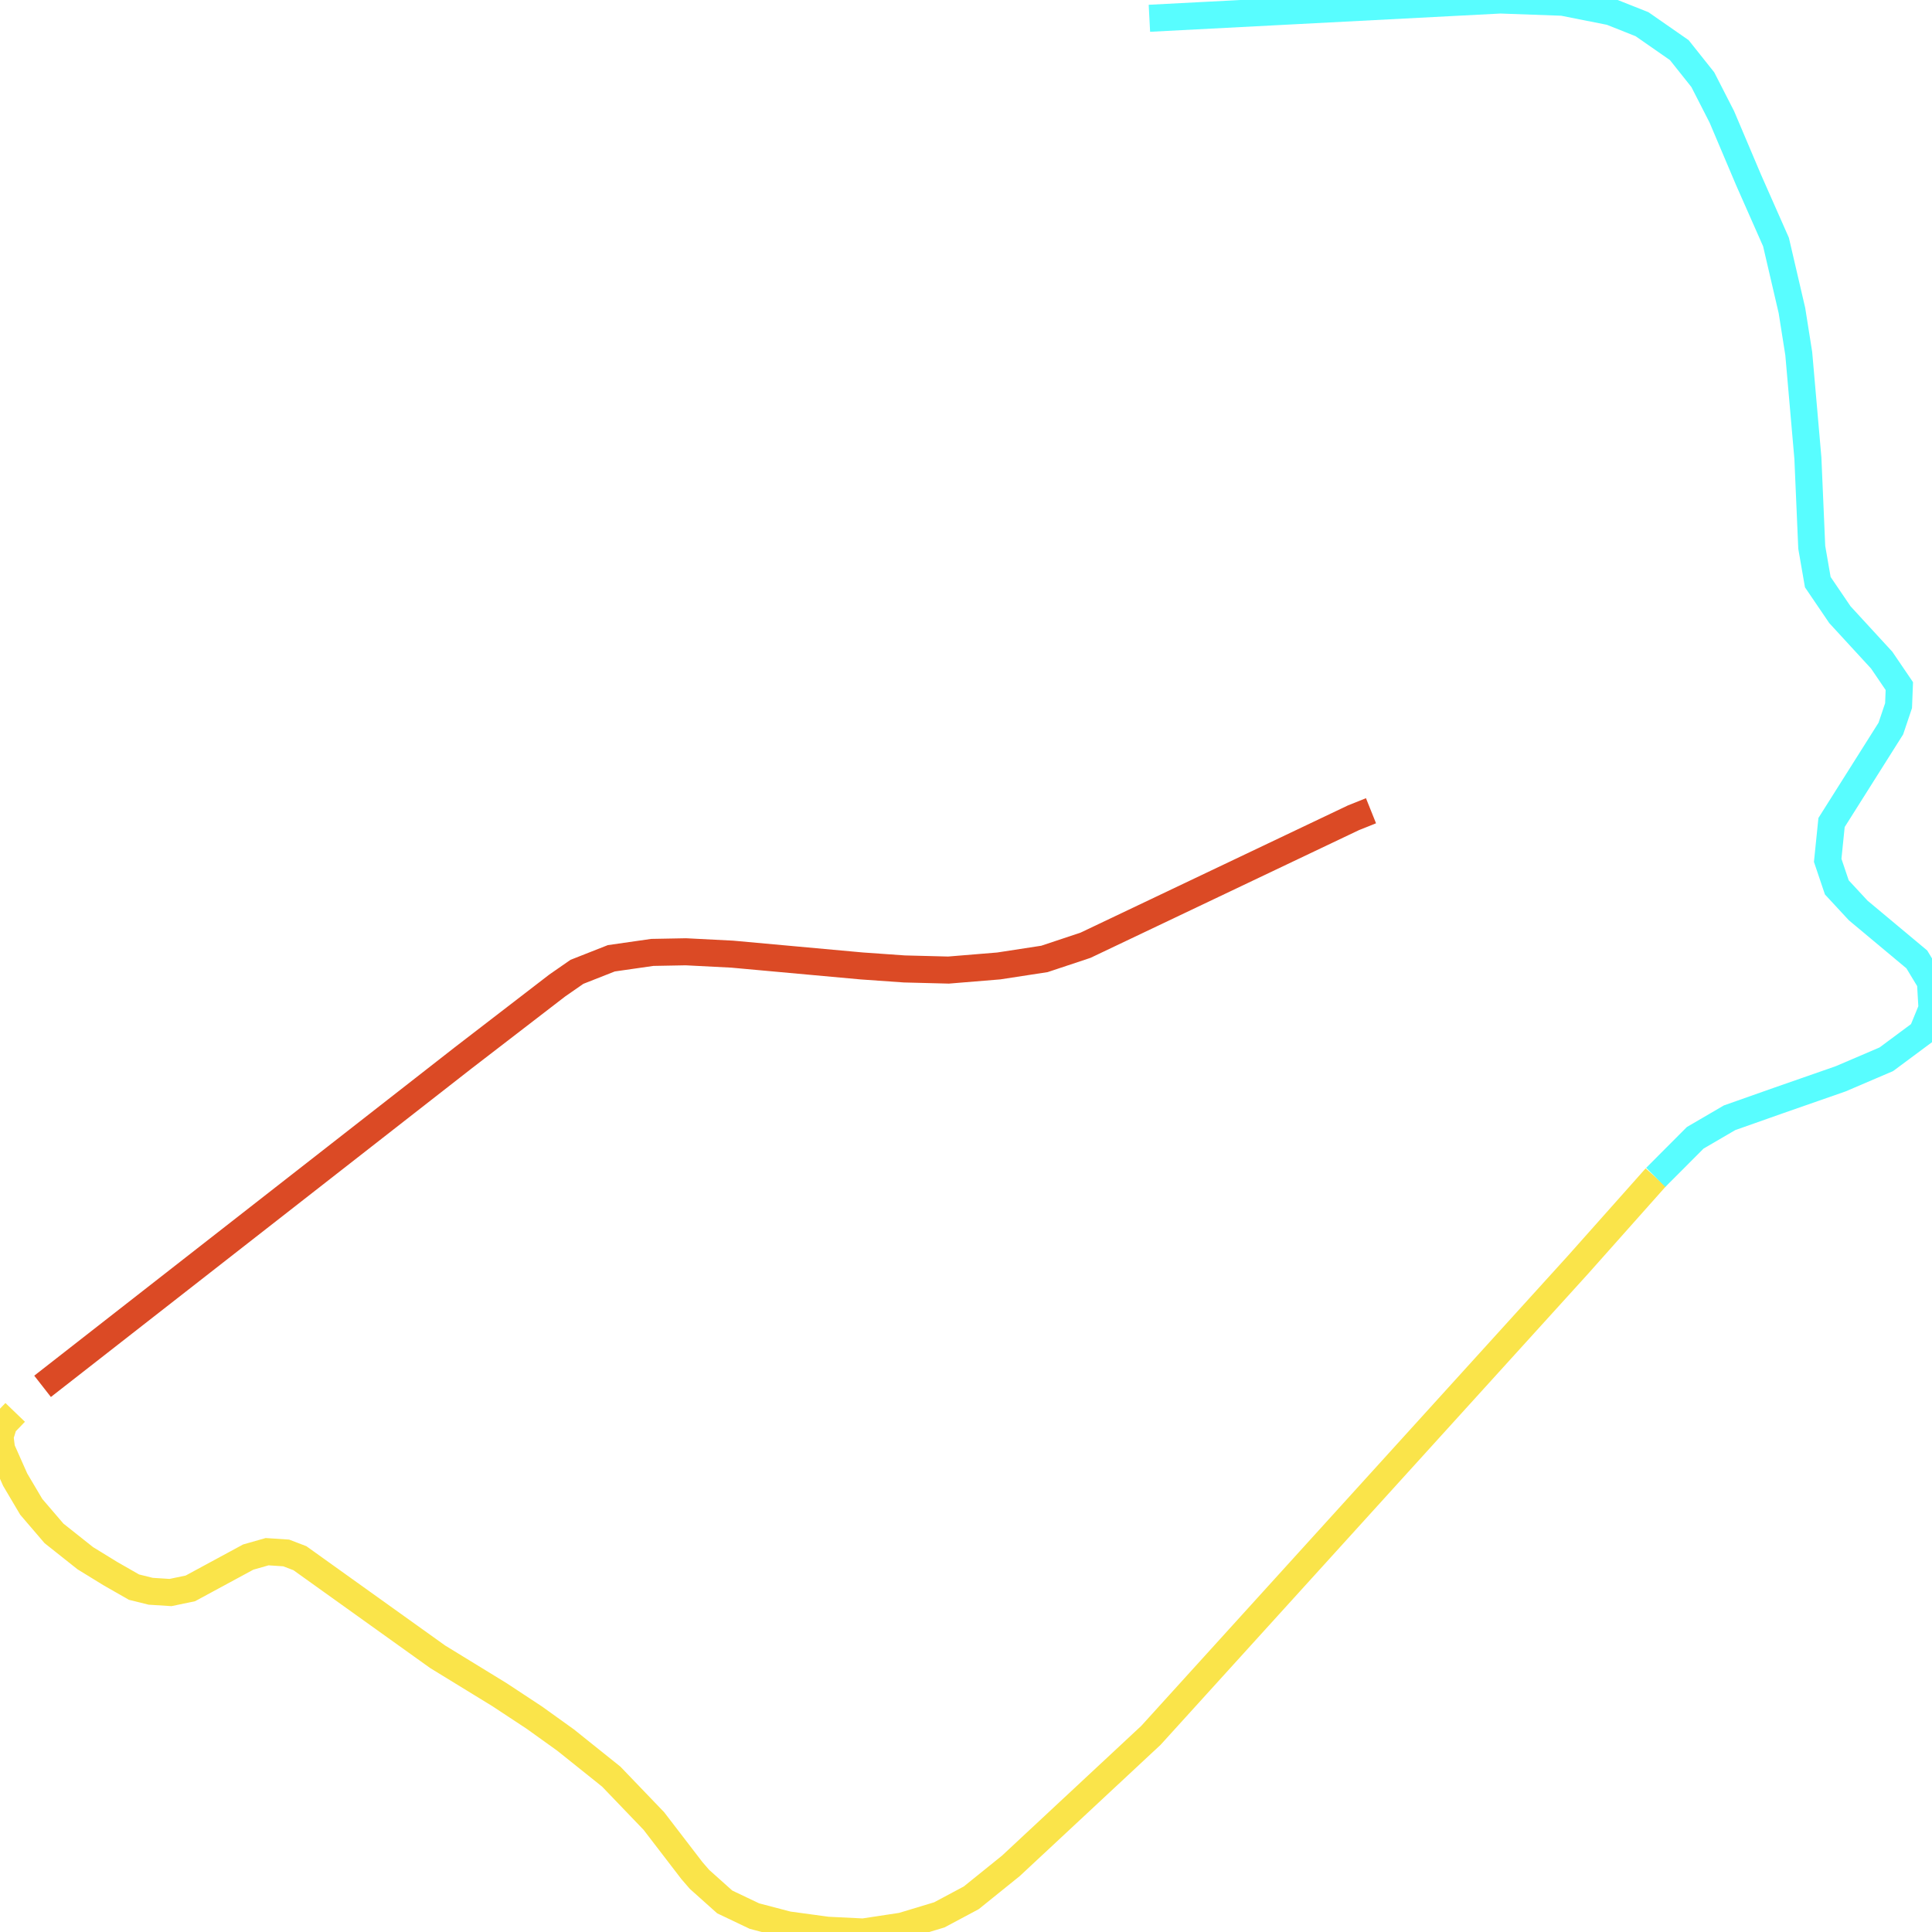
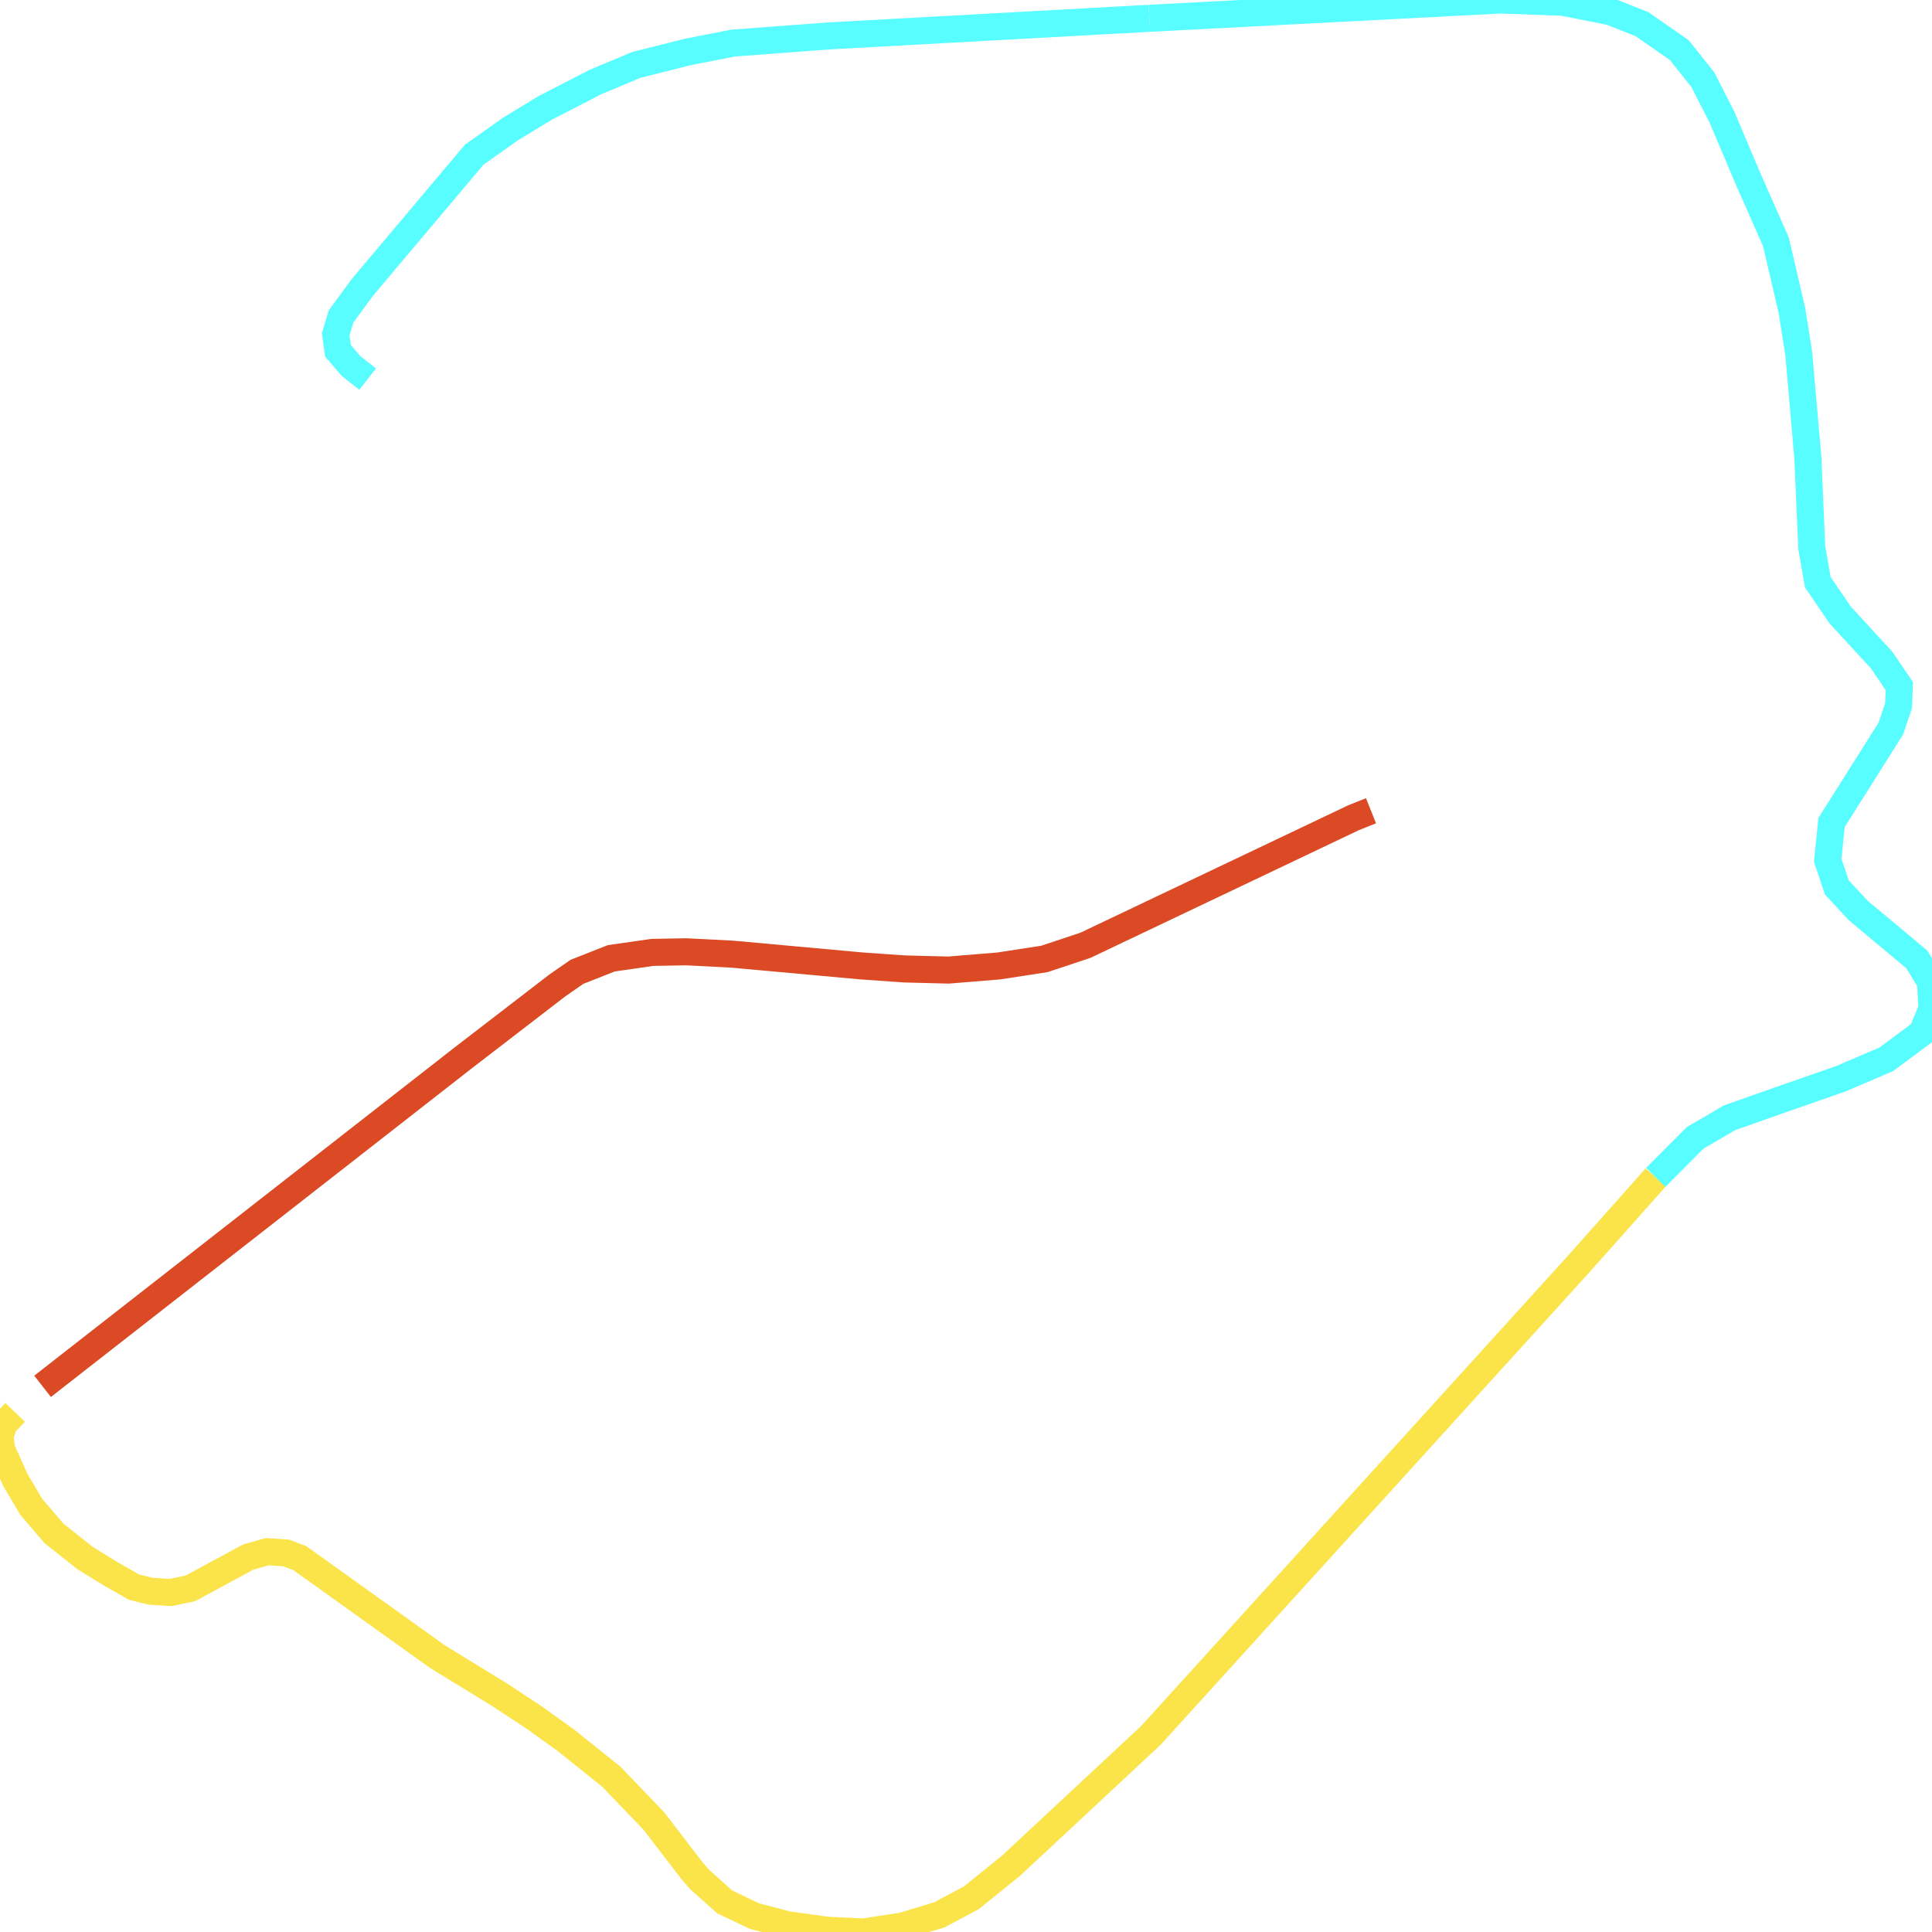
<svg xmlns="http://www.w3.org/2000/svg" width="500" height="500">
  <path d="M428.505,304.707 L408.401,327.303 L297.863,449.102 L261.616,482.883 L251.365,491.15 L243.11,495.559 L233.458,498.476 L223.406,500.0 L214.153,499.546 L203.901,498.152 L195.247,495.883 L187.558,492.219 L181.034,486.384 L179.071,484.115 L169.218,471.277 L158.201,459.8 L146.385,450.334 L138.297,444.531 L129.244,438.566 L113.267,428.775 L77.619,403.261 L74.058,401.9 L69.132,401.576 L64.239,402.97 L49.261,411.074 L44.135,412.144 L39.009,411.82 L34.682,410.75 L28.558,407.249 L22.068,403.261 L13.979,396.842 L8.088,389.97 L3.928,382.935 L0.399,374.992 L0.0,371.782 L0.999,368.573 L3.928,365.526" fill="none" stroke-width="7" stroke="#fae44a" />
  <path d="M297.464,4.733 L388.297,0.0 L404.44,0.584 L416.855,3.047 L424.943,6.257 L434.596,12.968 L440.687,20.619 L445.613,30.247 L452.536,46.586 L459.626,62.634 L463.753,80.367 L465.517,91.519 L467.88,118.557 L468.879,141.639 L470.443,150.652 L476.168,159.081 L486.986,170.849 L491.546,177.559 L491.346,182.617 L489.349,188.55 L474.005,212.864 L473.006,222.654 L475.369,229.657 L480.895,235.622 L496.072,248.298 L499.601,254.133 L500,261.006 L497.437,267.263 L488.184,274.136 L476.368,279.193 L460.192,284.834 L447.61,289.276 L438.723,294.463 L428.505,304.707" fill="none" stroke-width="7" stroke="#58fdff" />
+   <path d="M95.16,98.1 L90.833,94.729 L87.472,90.774 L86.873,86.494 L88.271,81.891 L93.762,74.402 L122.72,40.038 L132.006,33.457 L141.06,27.945 L154.074,21.235 L164.692,16.793 L178.105,13.422 L189.722,11.152 L214.352,9.304 L297.464,4.733" fill="none" stroke-width="7" stroke="#58fdff" />
  <path d="M11.017,358.782 L119.791,273.844 L144.222,255.041 L149.314,251.507 L158.201,248.006 L168.819,246.483 L177.506,246.32 L189.522,246.936 L223.006,249.984 L234.057,250.762 L245.473,251.054 L258.488,249.984 L270.304,248.168 L280.921,244.635 L350.286,211.632 L354.813,209.817" fill="none" stroke-width="7" stroke="#db4a25" />
</svg>
